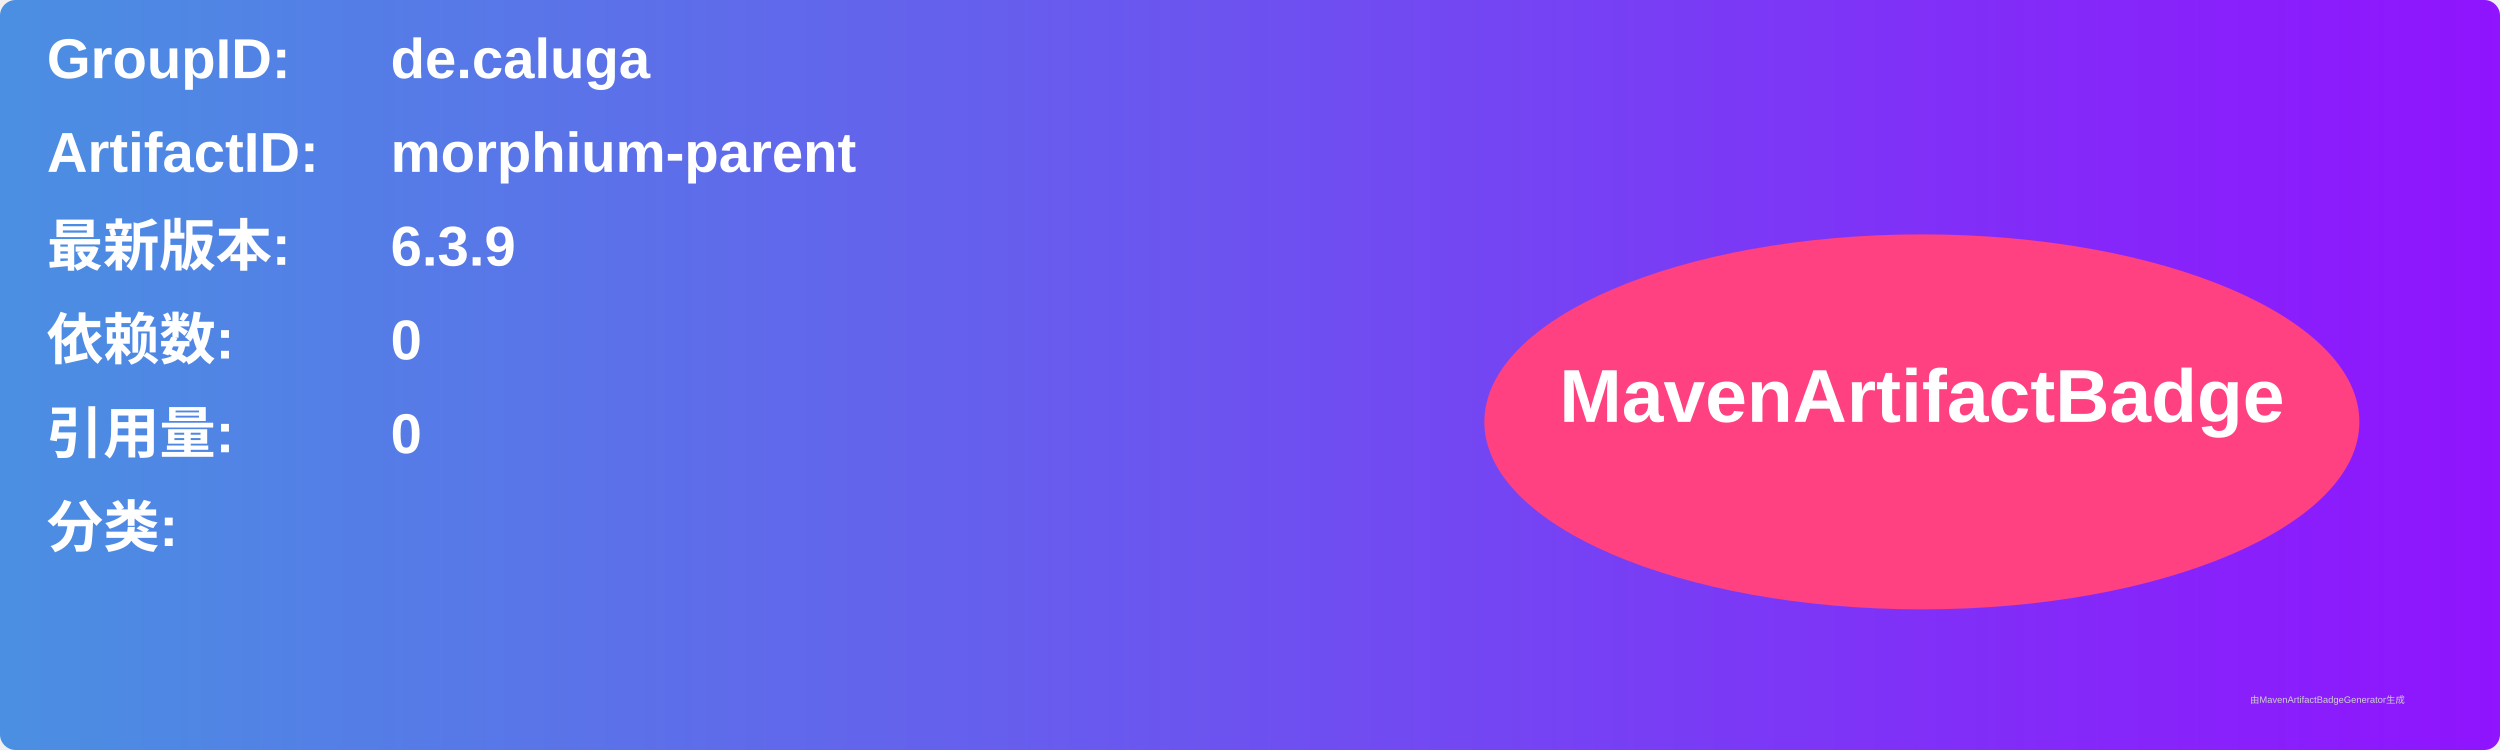
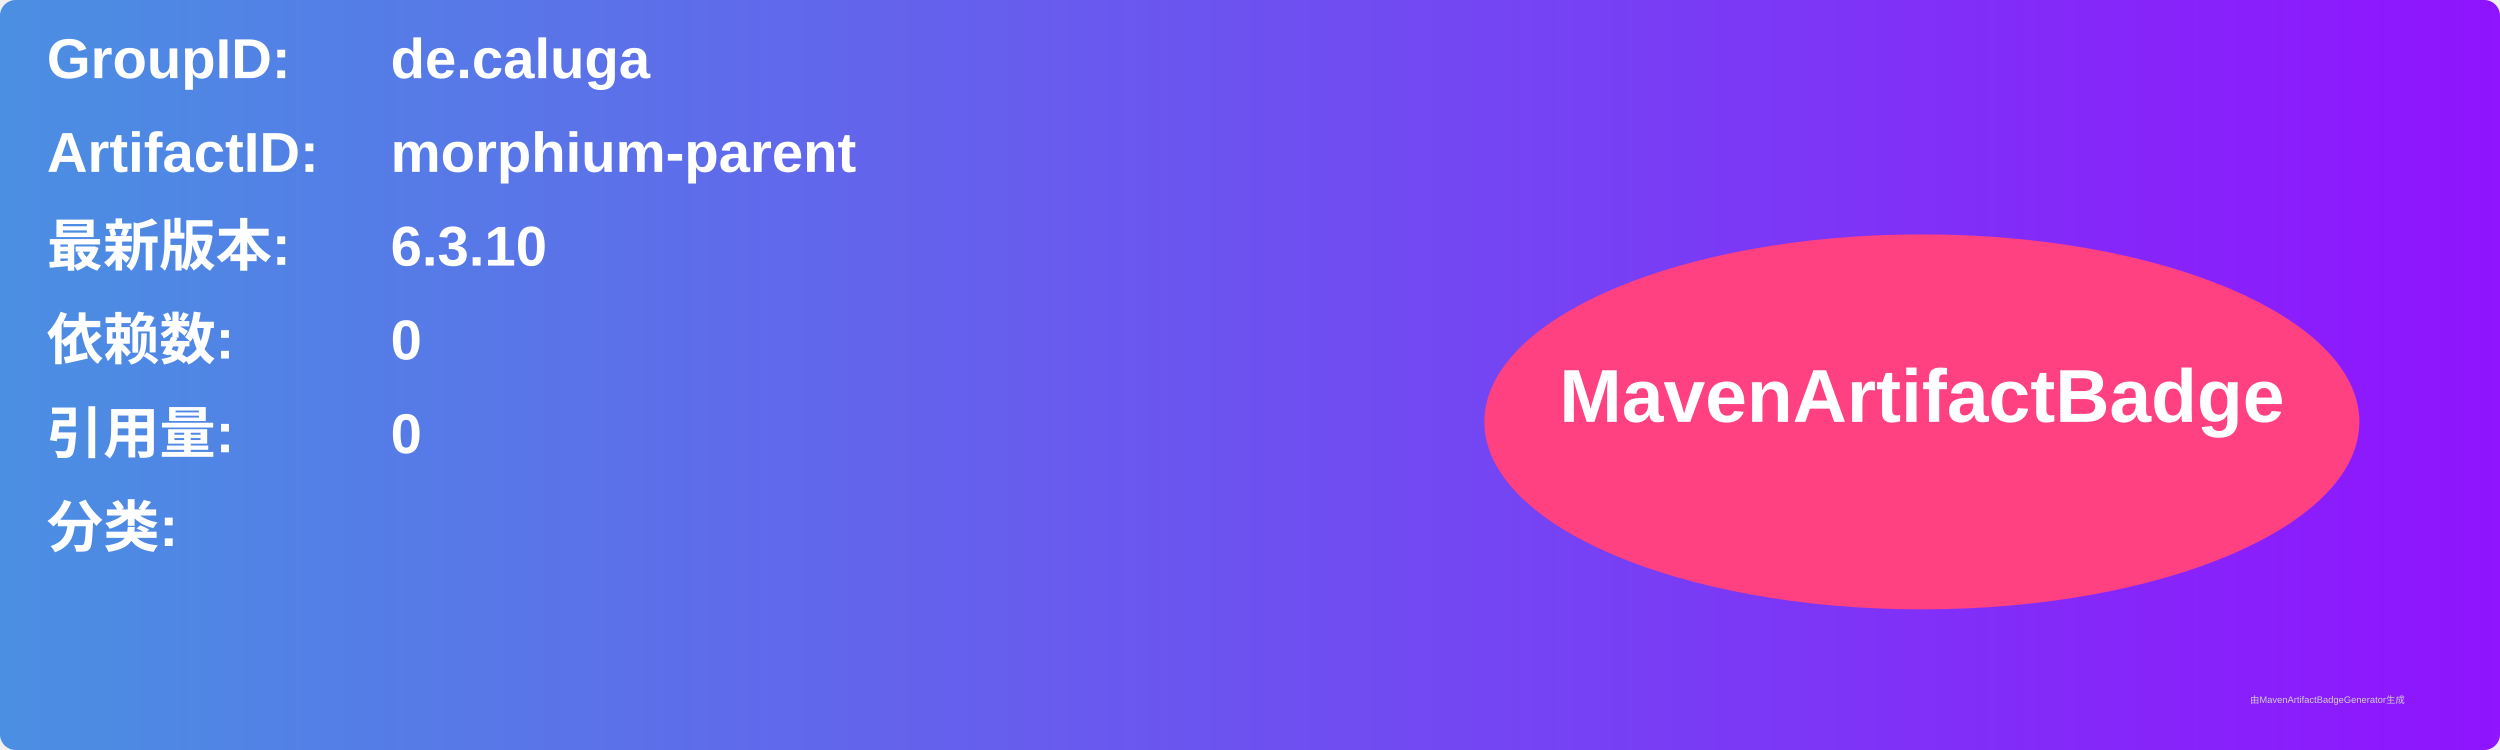
<svg xmlns="http://www.w3.org/2000/svg" width="800" height="240" viewBox="0 0 800 240">
  <linearGradient id="grad" x1="0%" y1="0%" x2="100%" y2="0%">
    <stop offset="0%" stop-color="#4a90e2" />
    <stop offset="100%" stop-color="#9013fe" />
  </linearGradient>
  <rect width="100%" height="100%" rx="5" ry="5" fill="url(#grad)" />
  <g transform="translate(15, 15)">
    <text x="0" y="10" font-family="Arial" font-size="18" fill="white" font-weight="bold" width="260">GroupID:</text>
    <text x="110" y="10" font-family="Arial" font-size="18" fill="white" font-weight="bold" width="460">de.caluga</text>
    <text x="0" y="40" font-family="Arial" font-size="18" fill="white" font-weight="bold" width="260">ArtifactID:</text>
    <text x="110" y="40" font-family="Arial" font-size="18" fill="white" font-weight="bold" width="460">morphium-parent</text>
    <text x="0" y="70" font-family="Arial" font-size="18" fill="white" font-weight="bold">最新版本:</text>
    <text x="110" y="70" font-family="Arial" font-size="18" fill="white" font-weight="bold">
-       <tspan font-weight="bold">6.3.9</tspan>
+       <tspan font-weight="bold">6.3.10</tspan>
    </text>
    <text x="0" y="100" font-family="Arial" font-size="18" fill="white" font-weight="bold">依赖数: </text>
    <text x="110" y="100" font-family="Arial" font-size="18" fill="white">
      <tspan font-weight="bold">0</tspan>
    </text>
    <text x="0" y="130" font-family="Arial" font-size="18" fill="white" font-weight="bold">引用量: </text>
    <text x="110" y="130" font-family="Arial" font-size="18" fill="white">
      <tspan font-weight="bold">0</tspan>
    </text>
    <text x="0" y="160" font-family="Arial" font-size="18" fill="white" font-weight="bold">分类:</text>
    <text x="10" y="190" font-family="Arial" font-size="10" fill="white">
      <tspan font-weight="bold" />
    </text>
    <ellipse cx="600" cy="120" rx="140" ry="60" fill="#ff4081" />
    <text x="600" y="120" text-anchor="middle" font-family="Arial" font-size="24" fill="white" font-weight="bold">MavenArtifactBadge</text>
  </g>
  <text x="720" y="225" font-family="Arial" font-size="3" fill="#d0d0d0">由MavenArtifactBadgeGenerator生成</text>
</svg>
